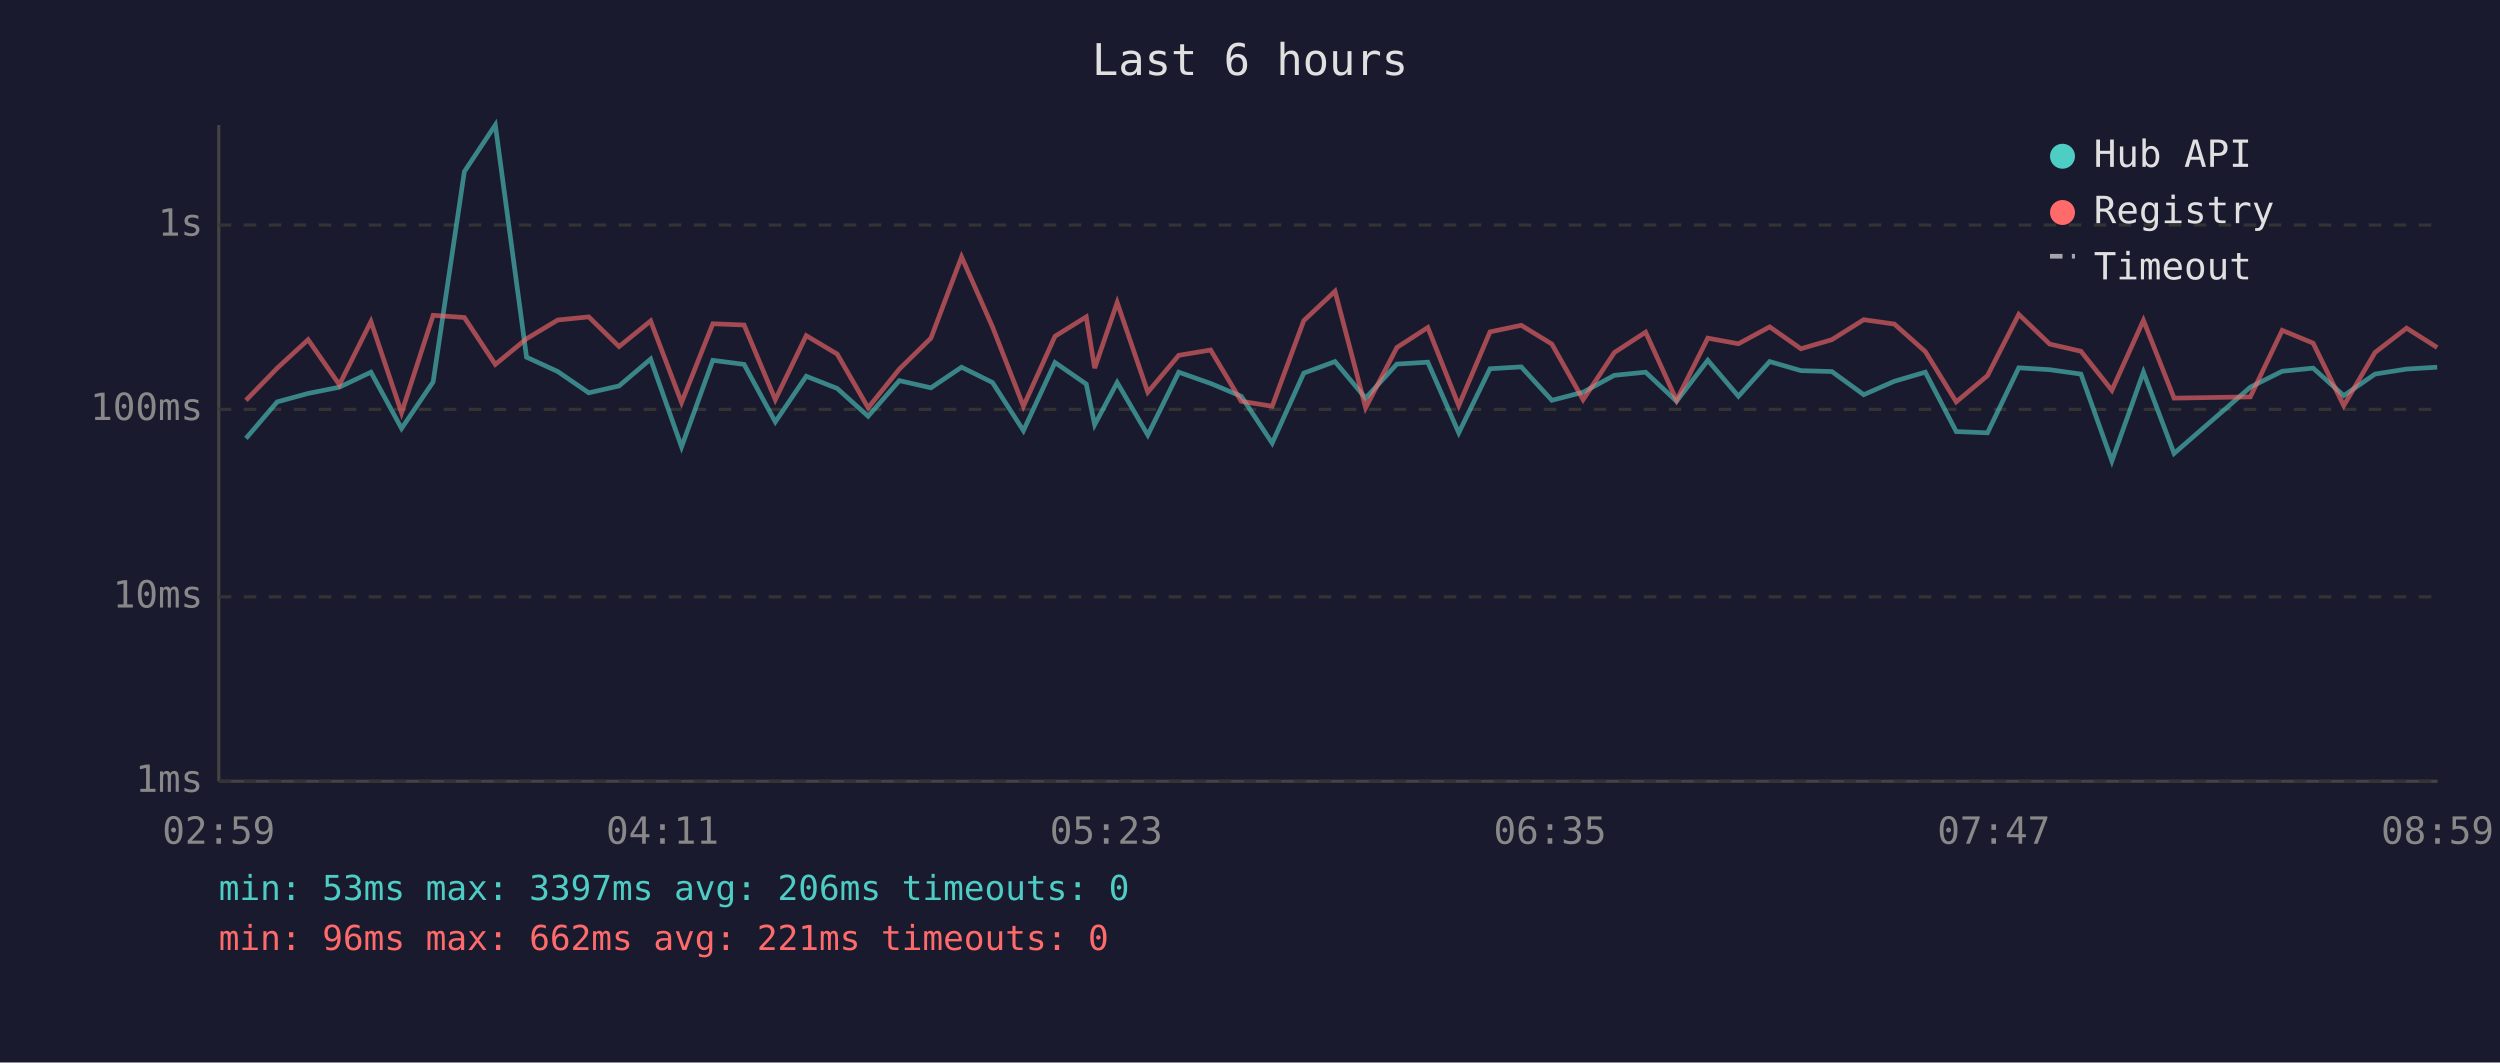
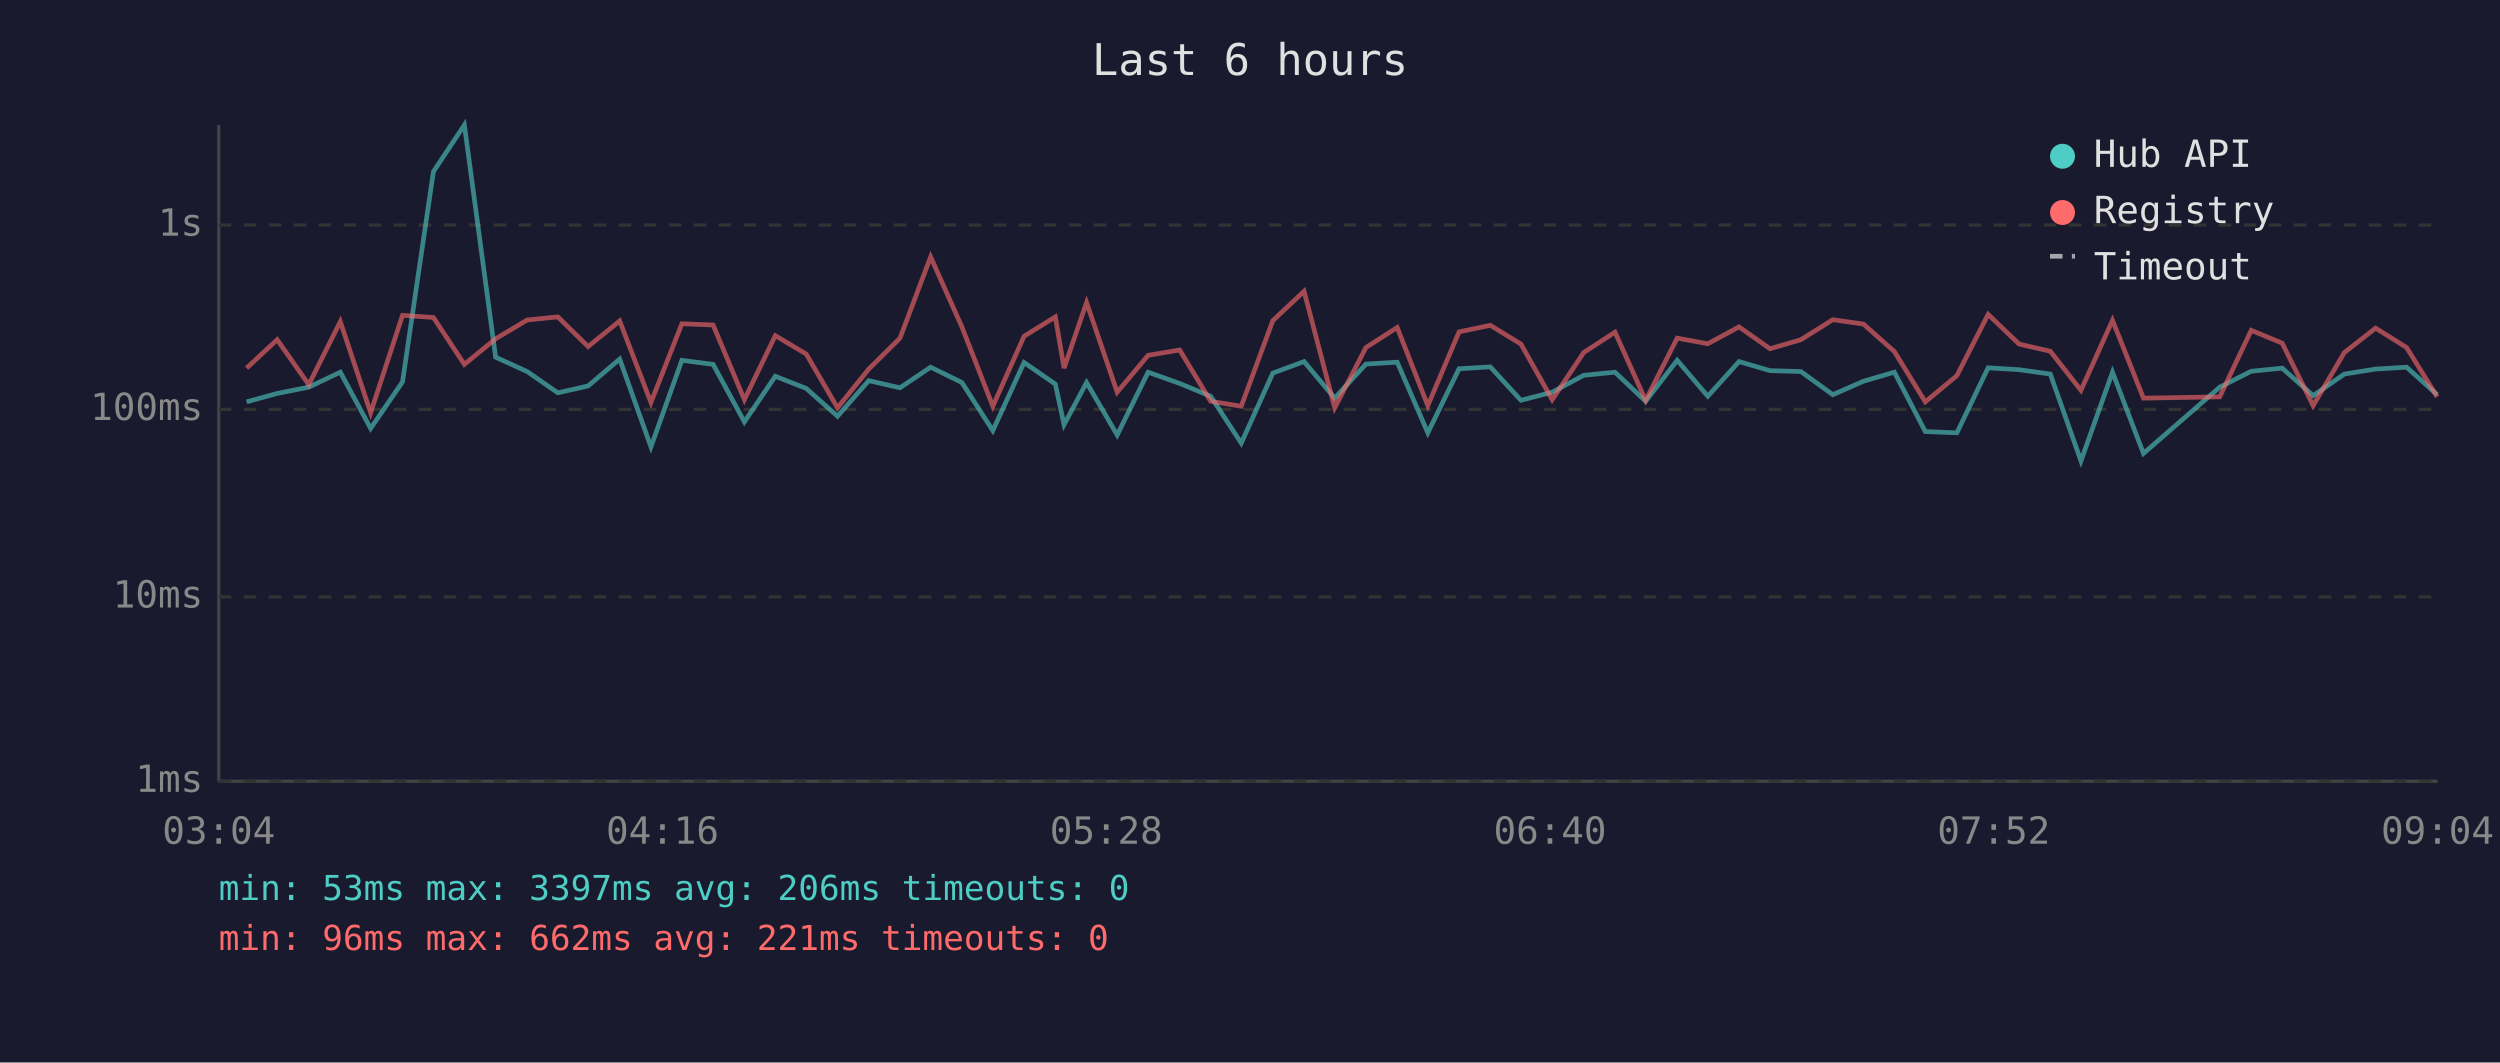
<svg xmlns="http://www.w3.org/2000/svg" viewBox="0 0 800 340" font-family="monospace" font-size="12">
  <rect width="800" height="340" fill="#1a1a2e" />
  <text x="400" y="24" fill="#e0e0e0" font-size="14" text-anchor="middle">Last 6 hours</text>
  <line x1="70" y1="40" x2="70" y2="250" stroke="#444" stroke-width="1" />
  <line x1="70" y1="250" x2="780" y2="250" stroke="#444" stroke-width="1" />
  <line x1="70" y1="250" x2="780" y2="250" stroke="#333" stroke-width="1" stroke-dasharray="4" />
  <text x="65" y="250" fill="#888" text-anchor="end" dominant-baseline="middle">1ms</text>
  <line x1="70" y1="191" x2="780" y2="191" stroke="#333" stroke-width="1" stroke-dasharray="4" />
  <text x="65" y="191" fill="#888" text-anchor="end" dominant-baseline="middle">10ms</text>
  <line x1="70" y1="131" x2="780" y2="131" stroke="#333" stroke-width="1" stroke-dasharray="4" />
  <text x="65" y="131" fill="#888" text-anchor="end" dominant-baseline="middle">100ms</text>
  <line x1="70" y1="72" x2="780" y2="72" stroke="#333" stroke-width="1" stroke-dasharray="4" />
  <text x="65" y="72" fill="#888" text-anchor="end" dominant-baseline="middle">1s</text>
-   <text x="70" y="270" fill="#888" text-anchor="middle">02:59</text>
-   <text x="212" y="270" fill="#888" text-anchor="middle">04:11</text>
-   <text x="354" y="270" fill="#888" text-anchor="middle">05:23</text>
-   <text x="496" y="270" fill="#888" text-anchor="middle">06:35</text>
-   <text x="638" y="270" fill="#888" text-anchor="middle">07:47</text>
-   <text x="780" y="270" fill="#888" text-anchor="middle">08:59</text>
-   <polyline points="78.7,140.3 88.7,128.6 98.6,125.9 108.6,123.9 118.7,119.1 128.5,137.1 138.6,122.2 148.6,54.9 158.5,40.0 168.5,114.3 178.5,118.9 188.4,125.7 198.1,123.5 208.2,114.9 218.1,143.0 228.1,115.3 238.1,116.6 248.1,135.0 258.0,120.4 267.9,124.3 277.8,133.2 287.8,121.8 297.9,124.1 307.7,117.5 317.6,122.4 327.5,137.8 337.6,116.0 347.6,122.9 350.3,135.9 357.5,122.4 367.3,139.2 377.2,119.1 387.4,122.7 397.2,126.8 407.1,141.8 417.2,119.4 427.2,115.7 437.0,127.4 447.0,116.5 456.9,115.9 466.8,138.5 476.8,118.0 486.8,117.4 496.6,128.1 506.6,125.5 516.6,120.1 526.6,119.1 536.5,128.4 546.5,115.3 556.3,126.8 566.3,115.7 576.3,118.6 586.2,118.9 596.4,126.3 606.2,122.0 616.1,119.1 626.0,138.1 636.0,138.5 646.0,117.7 655.9,118.3 665.9,119.7 675.8,147.5 685.9,119.1 695.7,145.1 720.1,123.9 730.3,118.8 740.2,117.8 750.0,126.6 760.0,119.7 770.1,118.1 779.9,117.5" fill="none" stroke="#4ecdc4" stroke-width="1.5" opacity="0.6" />
-   <polyline points="78.7,128.1 88.7,117.8 98.6,108.7 108.6,123.1 118.7,102.9 128.5,132.1 138.6,100.9 148.6,101.6 158.5,116.6 168.5,108.4 178.5,102.4 188.4,101.4 198.1,110.9 208.2,102.7 218.1,128.8 228.1,103.6 238.1,104.0 248.1,127.9 258.0,107.4 267.9,113.3 277.8,130.5 287.8,118.1 297.9,108.2 307.7,82.2 317.6,104.6 327.5,130.0 337.6,107.6 347.6,101.4 350.3,117.8 357.5,96.8 367.3,125.5 377.2,113.7 387.4,112.0 397.2,128.4 407.1,130.0 417.2,102.6 427.2,93.2 437.0,130.5 447.0,111.2 456.9,104.8 466.8,129.8 476.8,106.2 486.8,104.1 496.6,110.1 506.6,127.9 516.6,112.8 526.6,106.3 536.5,128.1 546.5,108.2 556.3,110.0 566.3,104.6 576.3,111.6 586.2,108.7 596.4,102.3 606.2,103.7 616.1,112.5 626.0,128.6 636.0,120.2 646.0,100.6 655.9,110.1 665.9,112.4 675.8,124.9 685.9,102.5 695.7,127.4 720.1,127.0 730.3,105.7 740.2,109.8 750.0,129.8 760.0,112.8 770.1,105.0 779.9,111.2" fill="none" stroke="#ff6b6b" stroke-width="1.5" opacity="0.6" />
+   <text x="70" y="270" fill="#888" text-anchor="middle">03:04</text>
+   <text x="212" y="270" fill="#888" text-anchor="middle">04:16</text>
+   <text x="354" y="270" fill="#888" text-anchor="middle">05:28</text>
+   <text x="496" y="270" fill="#888" text-anchor="middle">06:40</text>
+   <text x="638" y="270" fill="#888" text-anchor="middle">07:52</text>
+   <text x="780" y="270" fill="#888" text-anchor="middle">09:04</text>
+   <polyline points="78.9,128.6 88.7,125.9 98.8,123.9 108.9,119.1 118.6,137.1 128.8,122.2 138.7,54.9 148.6,40.0 158.6,114.3 168.7,118.9 178.5,125.7 188.2,123.5 198.3,114.9 208.3,143.0 218.2,115.3 228.2,116.6 238.2,135.0 248.1,120.4 258.0,124.3 268.0,133.2 278.0,121.8 288.0,124.1 297.8,117.5 307.8,122.4 317.7,137.8 327.7,116.0 337.7,122.9 340.5,135.9 347.7,122.4 357.5,139.2 367.4,119.1 377.5,122.7 387.4,126.8 397.2,141.8 407.3,119.4 417.3,115.7 427.1,127.4 437.1,116.5 447.1,115.9 456.9,138.5 466.9,118.0 476.9,117.4 486.7,128.1 496.7,125.5 506.8,120.1 516.8,119.1 526.6,128.4 536.7,115.3 546.5,126.8 556.5,115.7 566.4,118.6 576.3,118.9 586.5,126.3 596.3,122.0 606.2,119.1 616.1,138.1 626.2,138.5 636.2,117.7 646.1,118.3 656.1,119.7 665.9,147.5 676.0,119.1 685.9,145.1 710.3,123.9 720.4,118.8 730.3,117.8 740.2,126.6 750.2,119.7 760.2,118.1 770.1,117.5 779.9,126.3" fill="none" stroke="#4ecdc4" stroke-width="1.5" opacity="0.6" />
+   <polyline points="78.9,117.8 88.7,108.7 98.8,123.1 108.9,102.9 118.6,132.1 128.8,100.9 138.7,101.6 148.6,116.6 158.6,108.4 168.7,102.4 178.5,101.4 188.2,110.9 198.3,102.7 208.3,128.8 218.2,103.6 228.2,104.0 238.2,127.9 248.1,107.4 258.0,113.3 268.0,130.5 278.0,118.1 288.0,108.2 297.8,82.2 307.8,104.6 317.7,130.0 327.7,107.6 337.7,101.4 340.5,117.8 347.7,96.8 357.5,125.5 367.4,113.7 377.5,112.0 387.4,128.4 397.2,130.0 407.3,102.6 417.3,93.2 427.1,130.5 437.1,111.2 447.1,104.8 456.9,129.8 466.9,106.2 476.9,104.1 486.7,110.1 496.7,127.9 506.8,112.8 516.8,106.3 526.6,128.1 536.7,108.2 546.5,110.0 556.5,104.6 566.4,111.6 576.3,108.7 586.5,102.3 596.3,103.7 606.2,112.5 616.1,128.6 626.2,120.2 636.2,100.6 646.1,110.1 656.1,112.4 665.9,124.9 676.0,102.5 685.9,127.4 710.3,127.0 720.4,105.7 730.3,109.8 740.2,129.8 750.2,112.8 760.2,105.0 770.1,111.2 779.9,127.0" fill="none" stroke="#ff6b6b" stroke-width="1.5" opacity="0.6" />
  <circle cx="660" cy="50" r="4" fill="#4ecdc4" />
  <text x="670" y="50" fill="#e0e0e0" dominant-baseline="middle">Hub API</text>
  <circle cx="660" cy="68" r="4" fill="#ff6b6b" />
  <text x="670" y="68" fill="#e0e0e0" dominant-baseline="middle">Registry</text>
  <line x1="656" y1="82" x2="664" y2="82" stroke="#e0e0e0" stroke-width="1.5" stroke-dasharray="4,3" opacity="0.7" />
  <text x="670" y="86" fill="#e0e0e0" dominant-baseline="middle">Timeout</text>
  <text x="70" y="288" fill="#4ecdc4" font-size="11">min: 53ms  max: 3397ms  avg: 206ms  timeouts: 0</text>
  <text x="70" y="304" fill="#ff6b6b" font-size="11">min: 96ms  max: 662ms  avg: 221ms  timeouts: 0</text>
</svg>
